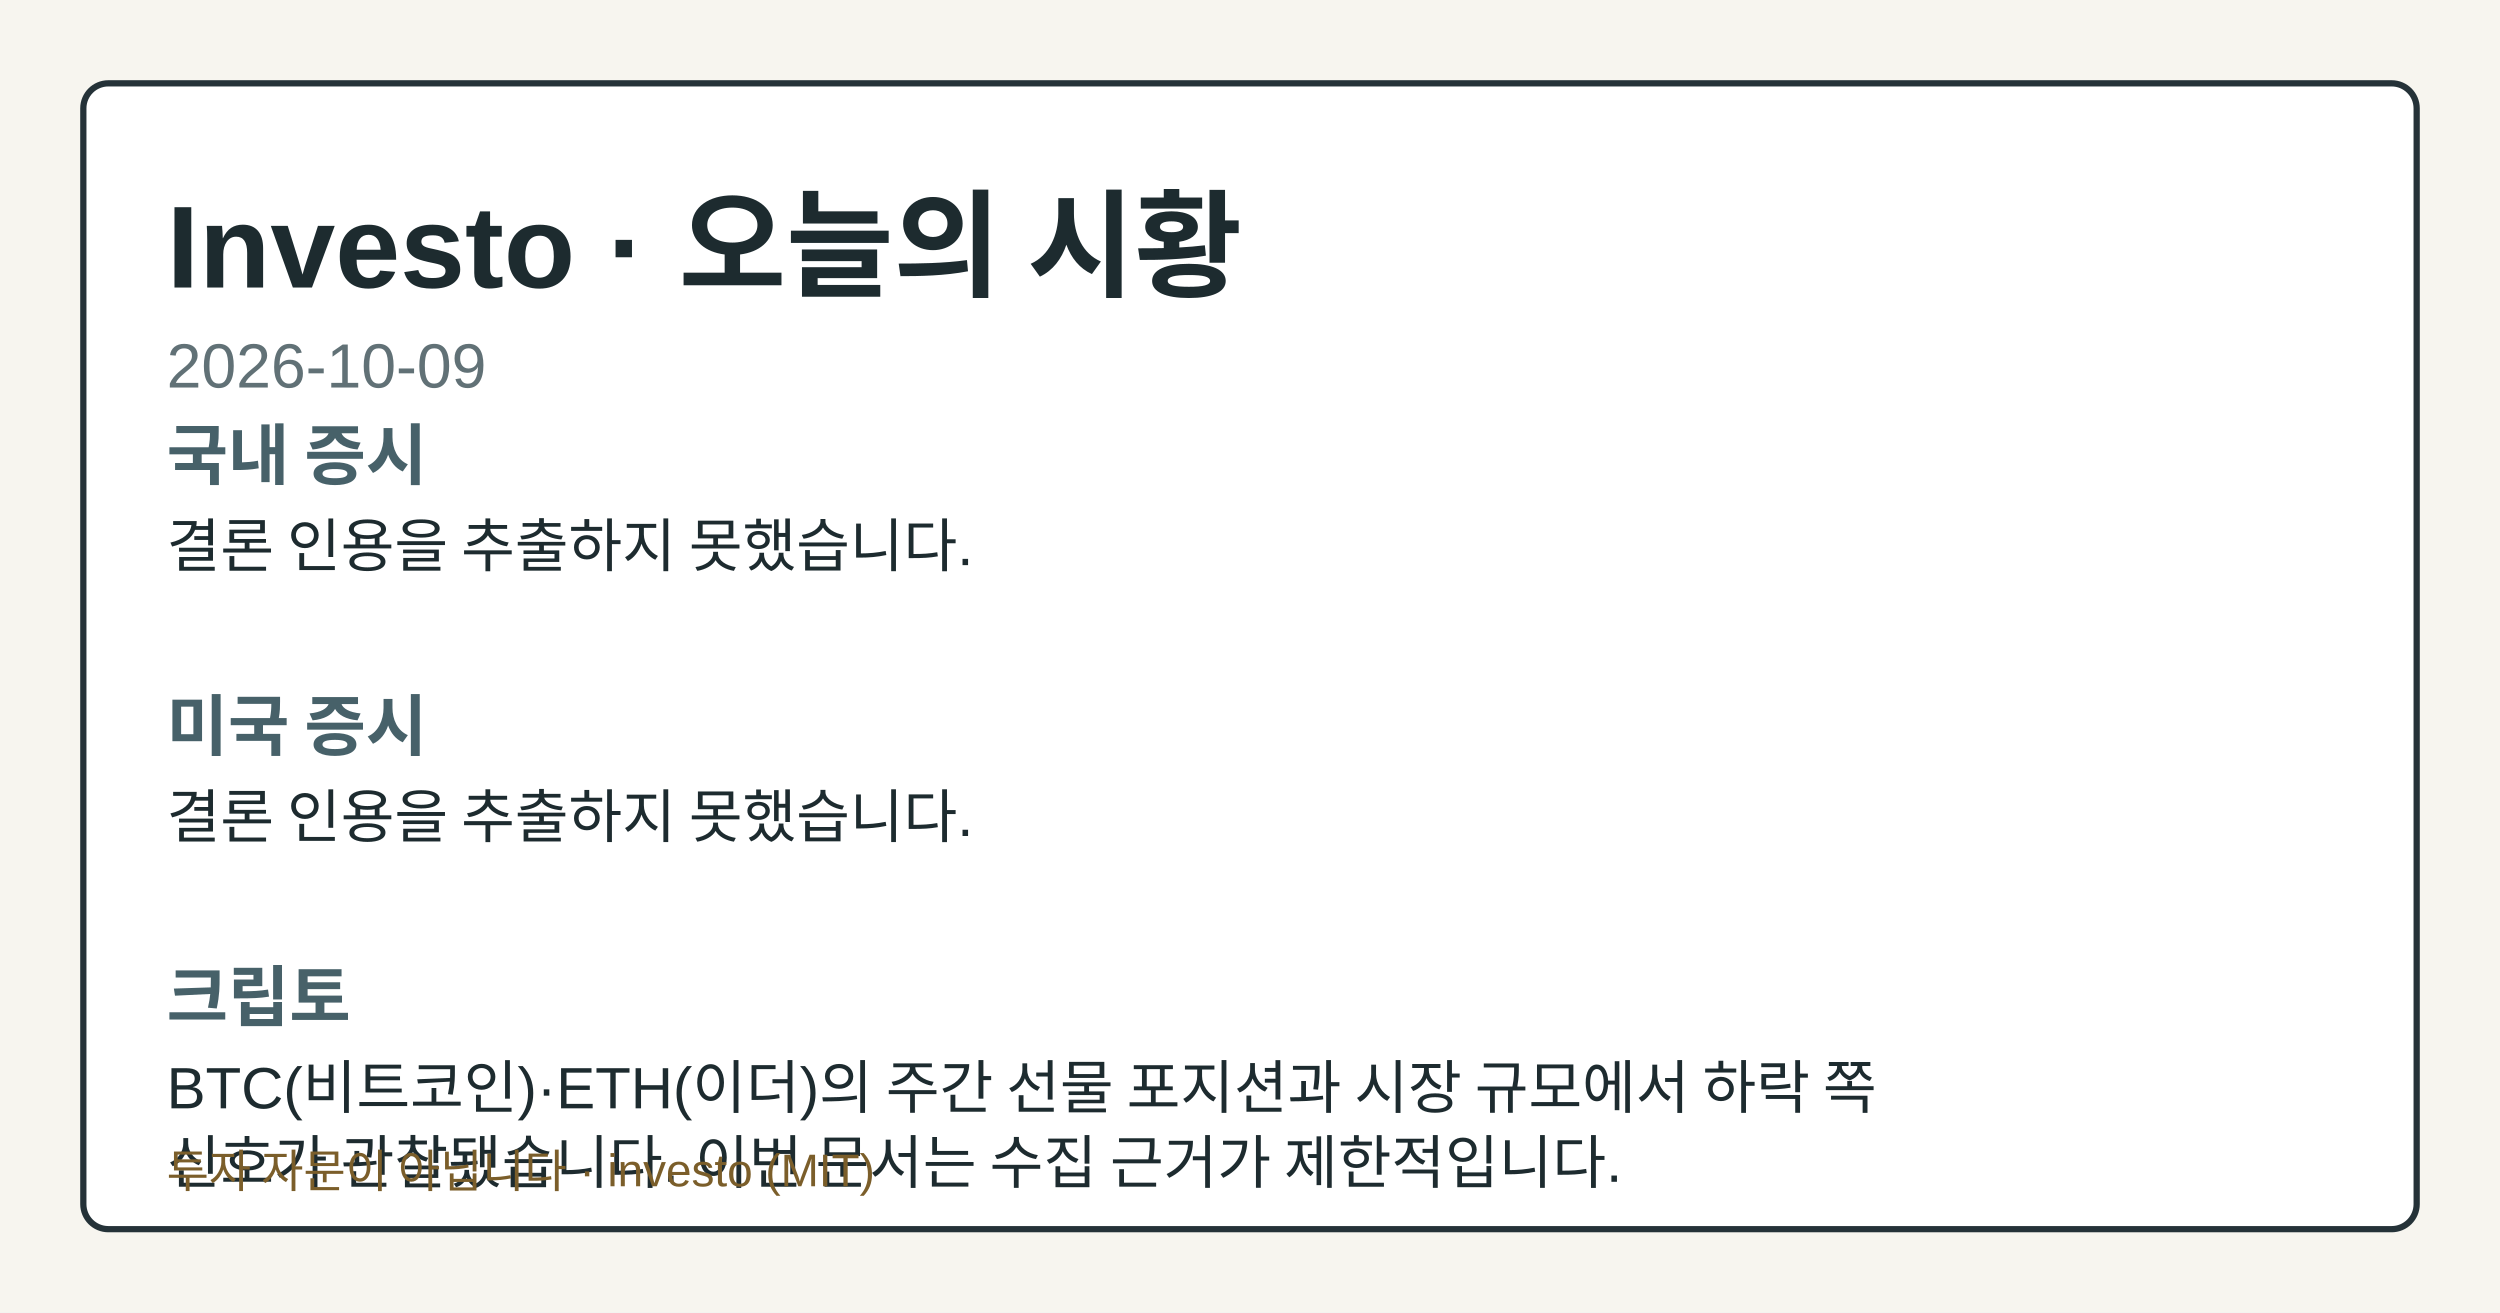
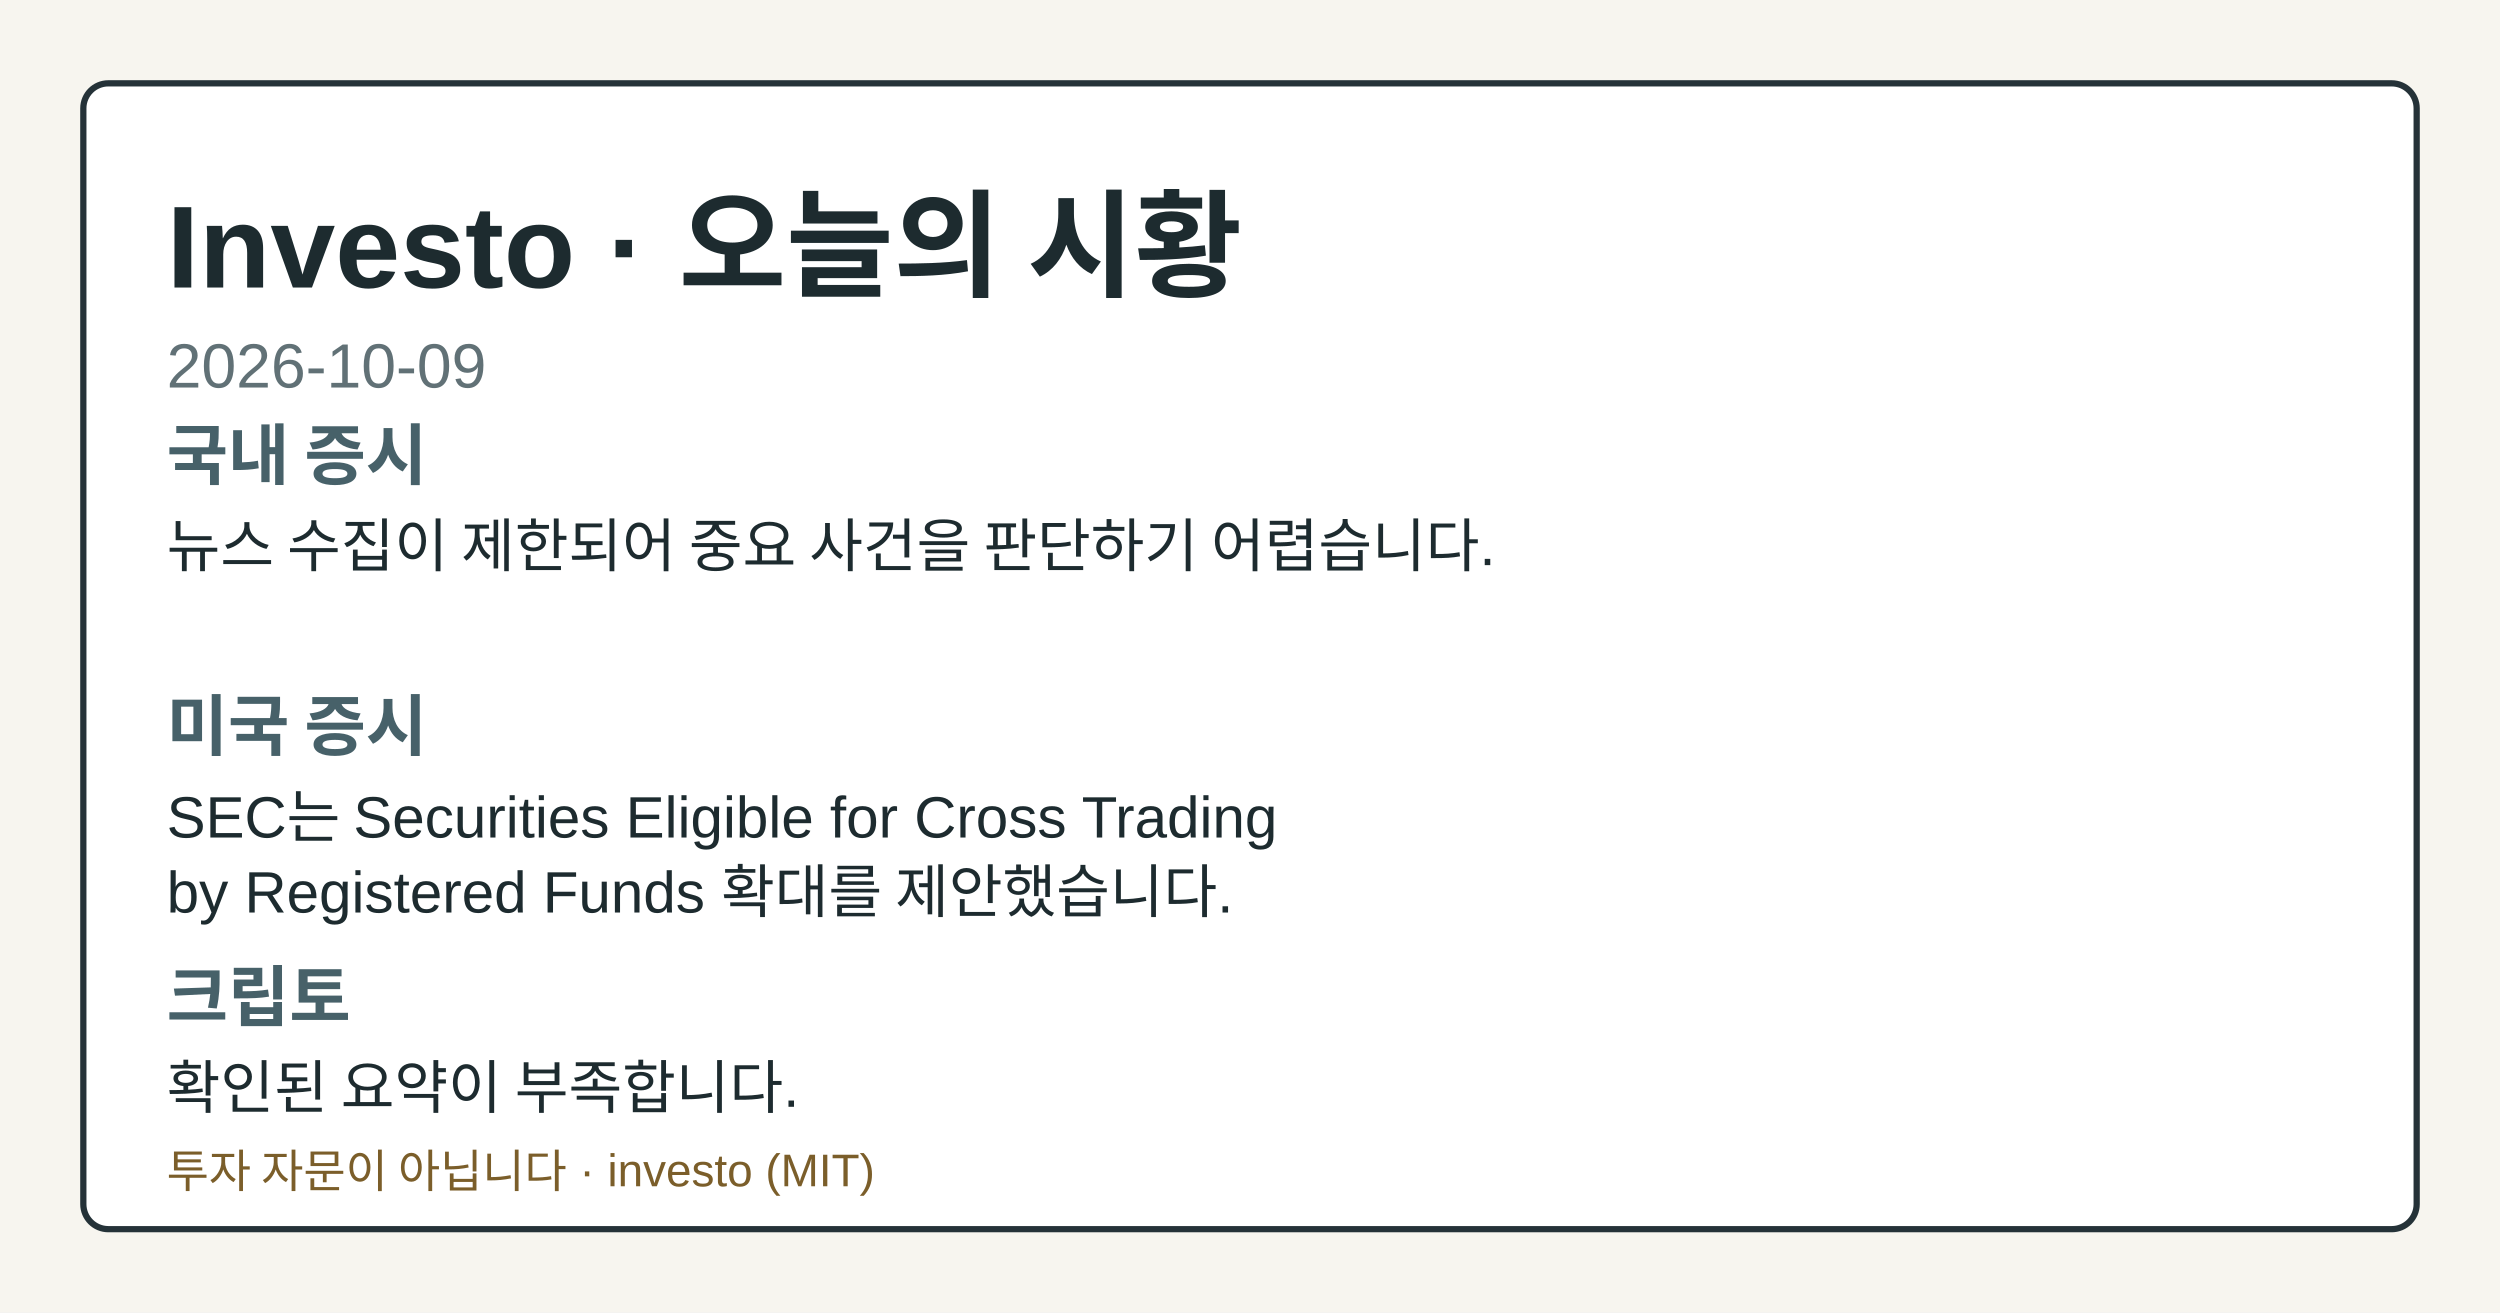
<svg xmlns="http://www.w3.org/2000/svg" width="1200" height="630" viewBox="0 0 1200 630" role="img" aria-label="Investo 2026-10-09 시황 OG 카드">
  <style>.og-bg{fill:#f7f5ef;}.og-frame{fill:#ffffff;stroke:#253238;}.og-title{fill:#1d2b2f;}.og-subtitle{fill:#617176;}.og-label{fill:#476169;}.og-text{fill:#1d2b2f;}.og-disclaimer{fill:#7b5e2a;}@media (prefers-color-scheme: dark){.og-bg{fill:#0f1417;}.og-frame{fill:#1a2026;stroke:#9fb1ba;}.og-title{fill:#f4f6f8;}.og-subtitle{fill:#bfcdd4;}.og-label{fill:#a8c0c8;}.og-text{fill:#e8eef1;}.og-disclaimer{fill:#e2c489;}}</style>
  <rect class="og-bg" width="1200" height="630" />
  <rect class="og-frame" x="40" y="40" width="1120" height="550" rx="12" stroke-width="3" />
  <text class="og-title" x="80" y="138" font-family="&quot;Noto Sans KR&quot;, Arial, sans-serif" font-size="56" font-weight="700">Investo · 오늘의 시황</text>
  <text class="og-subtitle" x="80" y="186" font-family="&quot;Noto Sans KR&quot;, Arial, sans-serif" font-size="30">2026-10-09</text>
  <text class="og-label" x="80" y="230" font-family="&quot;Noto Sans KR&quot;, Arial, sans-serif" font-size="32" font-weight="700">국내 증시</text>
-   <text class="og-text" x="80" y="272" font-family="&quot;Noto Sans KR&quot;, Arial, sans-serif" font-size="28">결론 인용을 추출하지 못했습니다.</text>
+   <text class="og-text" x="80" y="272" font-family="&quot;Noto Sans KR&quot;, Arial, sans-serif" font-size="28">뉴스 수집이 제한되어 중요 사건을 판단하기 어렵습니다.</text>
  <text class="og-label" x="80" y="360" font-family="&quot;Noto Sans KR&quot;, Arial, sans-serif" font-size="32" font-weight="700">미국 증시</text>
-   <text class="og-text" x="80" y="402" font-family="&quot;Noto Sans KR&quot;, Arial, sans-serif" font-size="28">결론 인용을 추출하지 못했습니다.</text>
+   <text class="og-text" x="80" y="402" font-family="&quot;Noto Sans KR&quot;, Arial, sans-serif" font-size="28">SEC는 Securities Eligible for Cross Trading</text>
+   <text class="og-text" x="80" y="438" font-family="&quot;Noto Sans KR&quot;, Arial, sans-serif" font-size="28">by Registered Funds 확대를 제안했습니다.</text>
  <text class="og-label" x="80" y="490" font-family="&quot;Noto Sans KR&quot;, Arial, sans-serif" font-size="32" font-weight="700">크립토</text>
-   <text class="og-text" x="80" y="532" font-family="&quot;Noto Sans KR&quot;, Arial, sans-serif" font-size="28">BTC(비트코인)·ETH(이더)의 주간 선물 포지션과 시장 규모에서 하락 쪽</text>
-   <text class="og-text" x="80" y="568" font-family="&quot;Noto Sans KR&quot;, Arial, sans-serif" font-size="28">신호가 관찰됐습니다. 이번 문서는 수집 근거가 제한적입니다.</text>
+   <text class="og-text" x="80" y="532" font-family="&quot;Noto Sans KR&quot;, Arial, sans-serif" font-size="28">확인된 요약이 부족합니다.</text>
  <text class="og-disclaimer" x="80" y="570" font-family="&quot;Noto Sans KR&quot;, Arial, sans-serif" font-size="22">투자 자문이 아닙니다 · investo (MIT)</text>
</svg>
